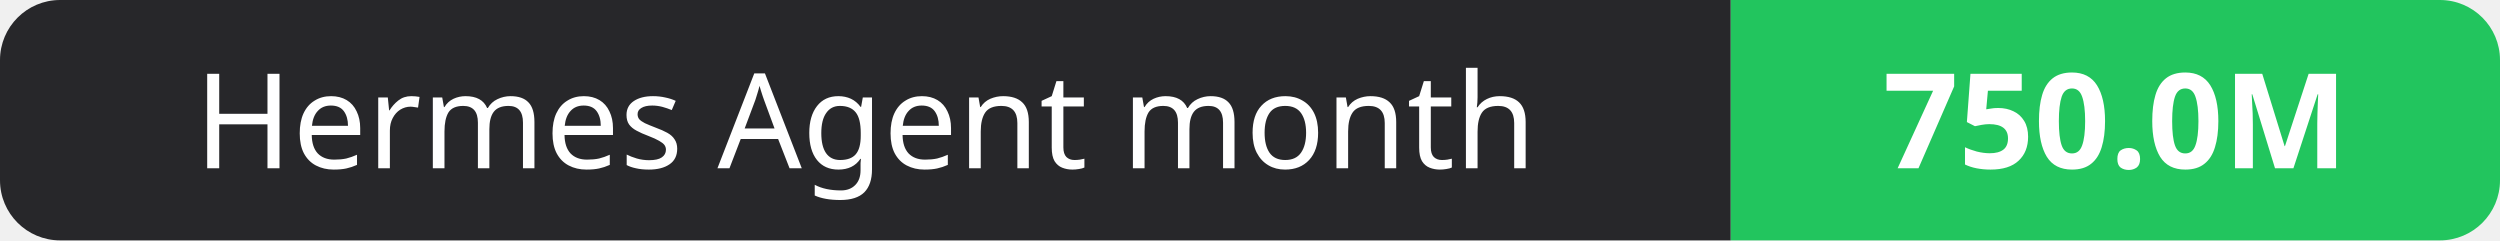
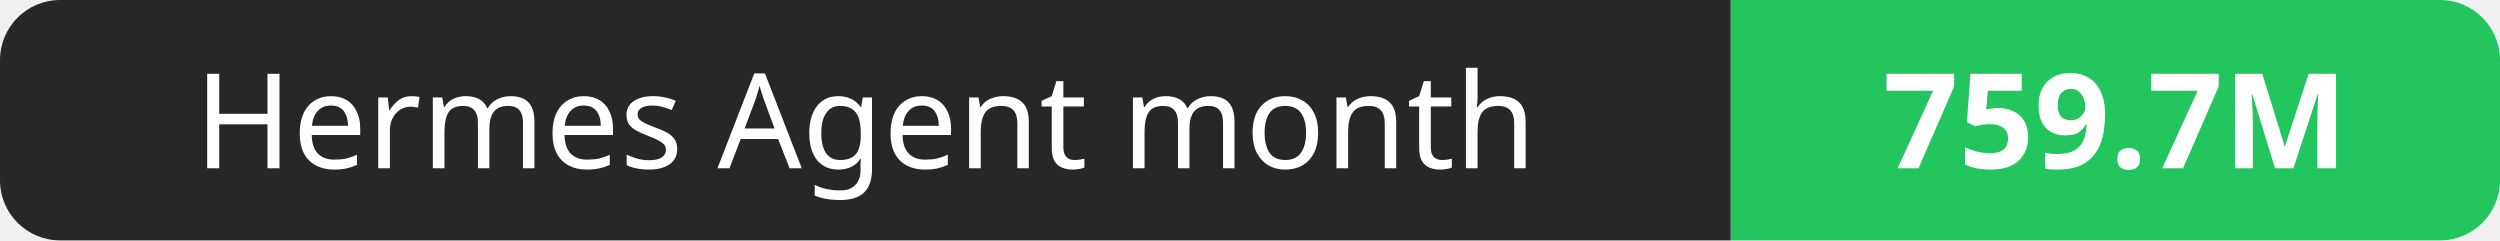
- <svg xmlns="http://www.w3.org/2000/svg" width="208" height="20" role="img" aria-label="Hermes Agent month: 750.0M">
+ <svg xmlns="http://www.w3.org/2000/svg" width="208" height="20" role="img" aria-label="Hermes Agent month: 759.7M">
  <clipPath id="r">
    <rect width="208" height="20" rx="5" fill="#fff" />
  </clipPath>
  <g clip-path="url(#r)">
    <rect width="144" height="20" fill="#27272a" />
    <rect x="144" width="64" height="20" fill="#22c55e" />
  </g>
  <g fill="#fff" text-anchor="middle" font-family="Verdana,Geneva,sans-serif" font-size="11">
    <text x="72.0" y="14">Hermes Agent month</text>
-     <text x="176.0" y="14" font-weight="700">750.0M</text>
+     <text x="176.0" y="14" font-weight="700">759.7M</text>
  </g>
</svg>
